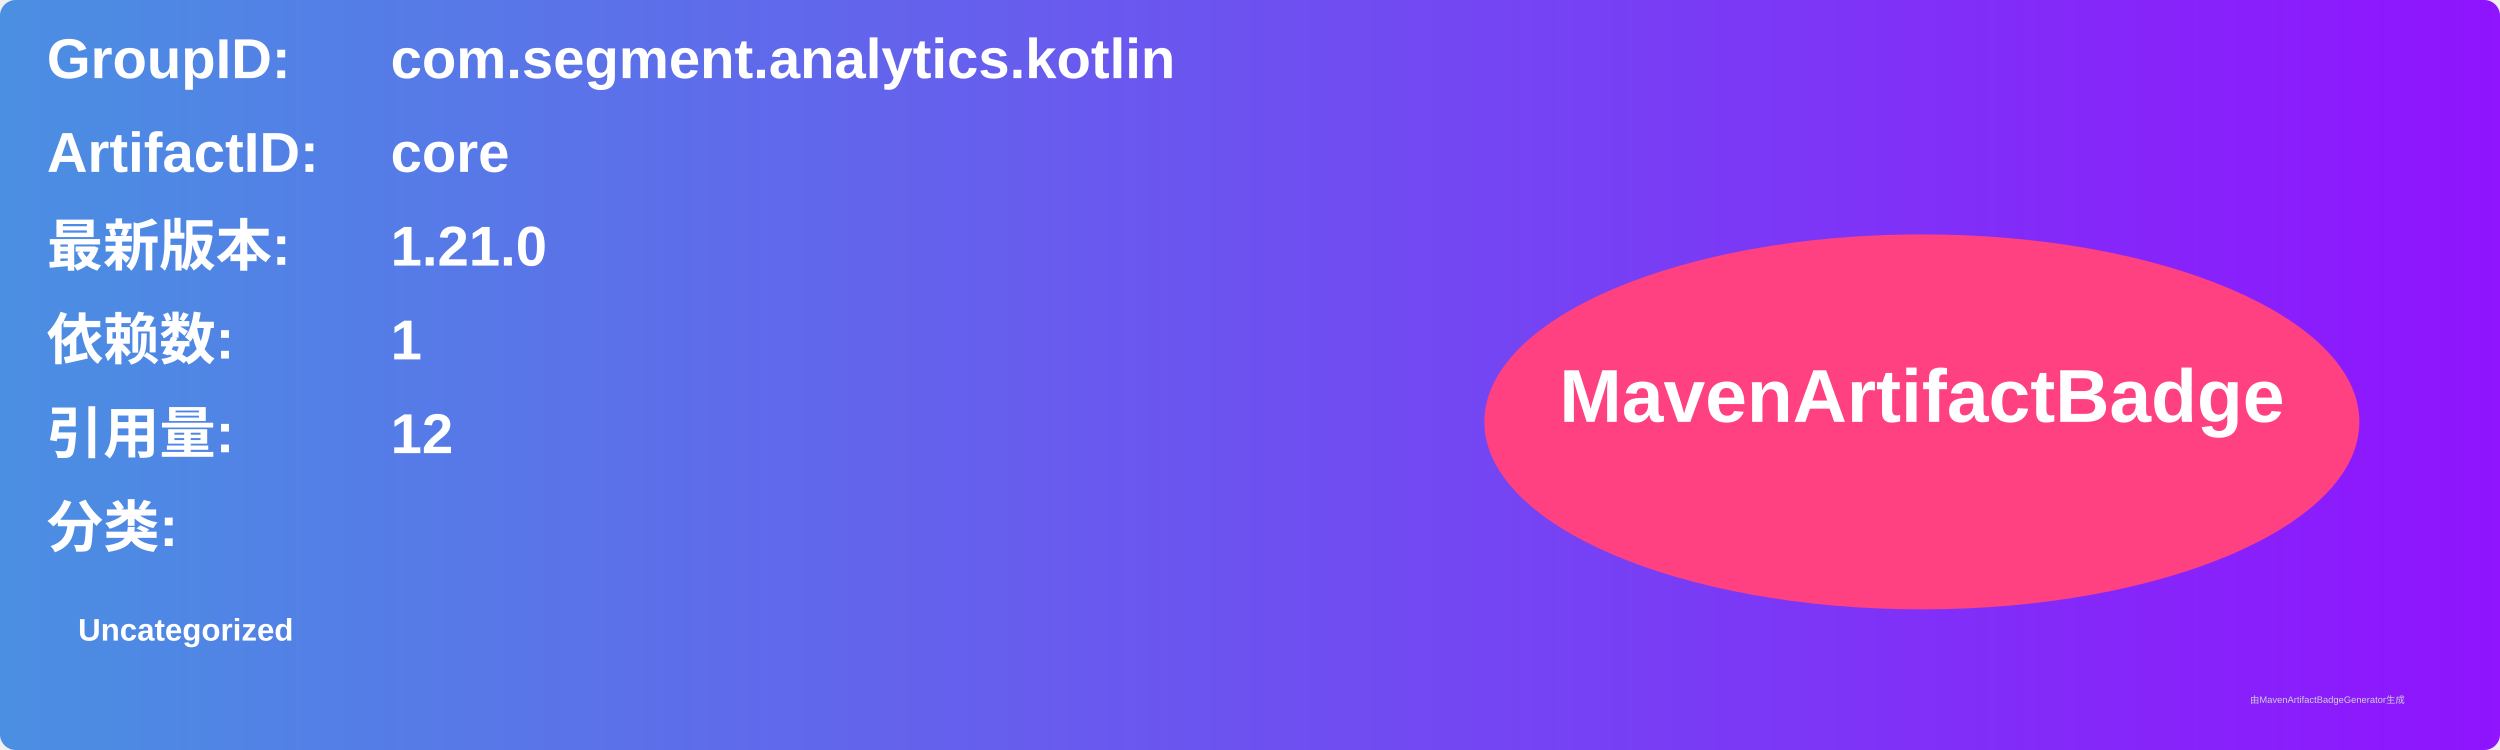
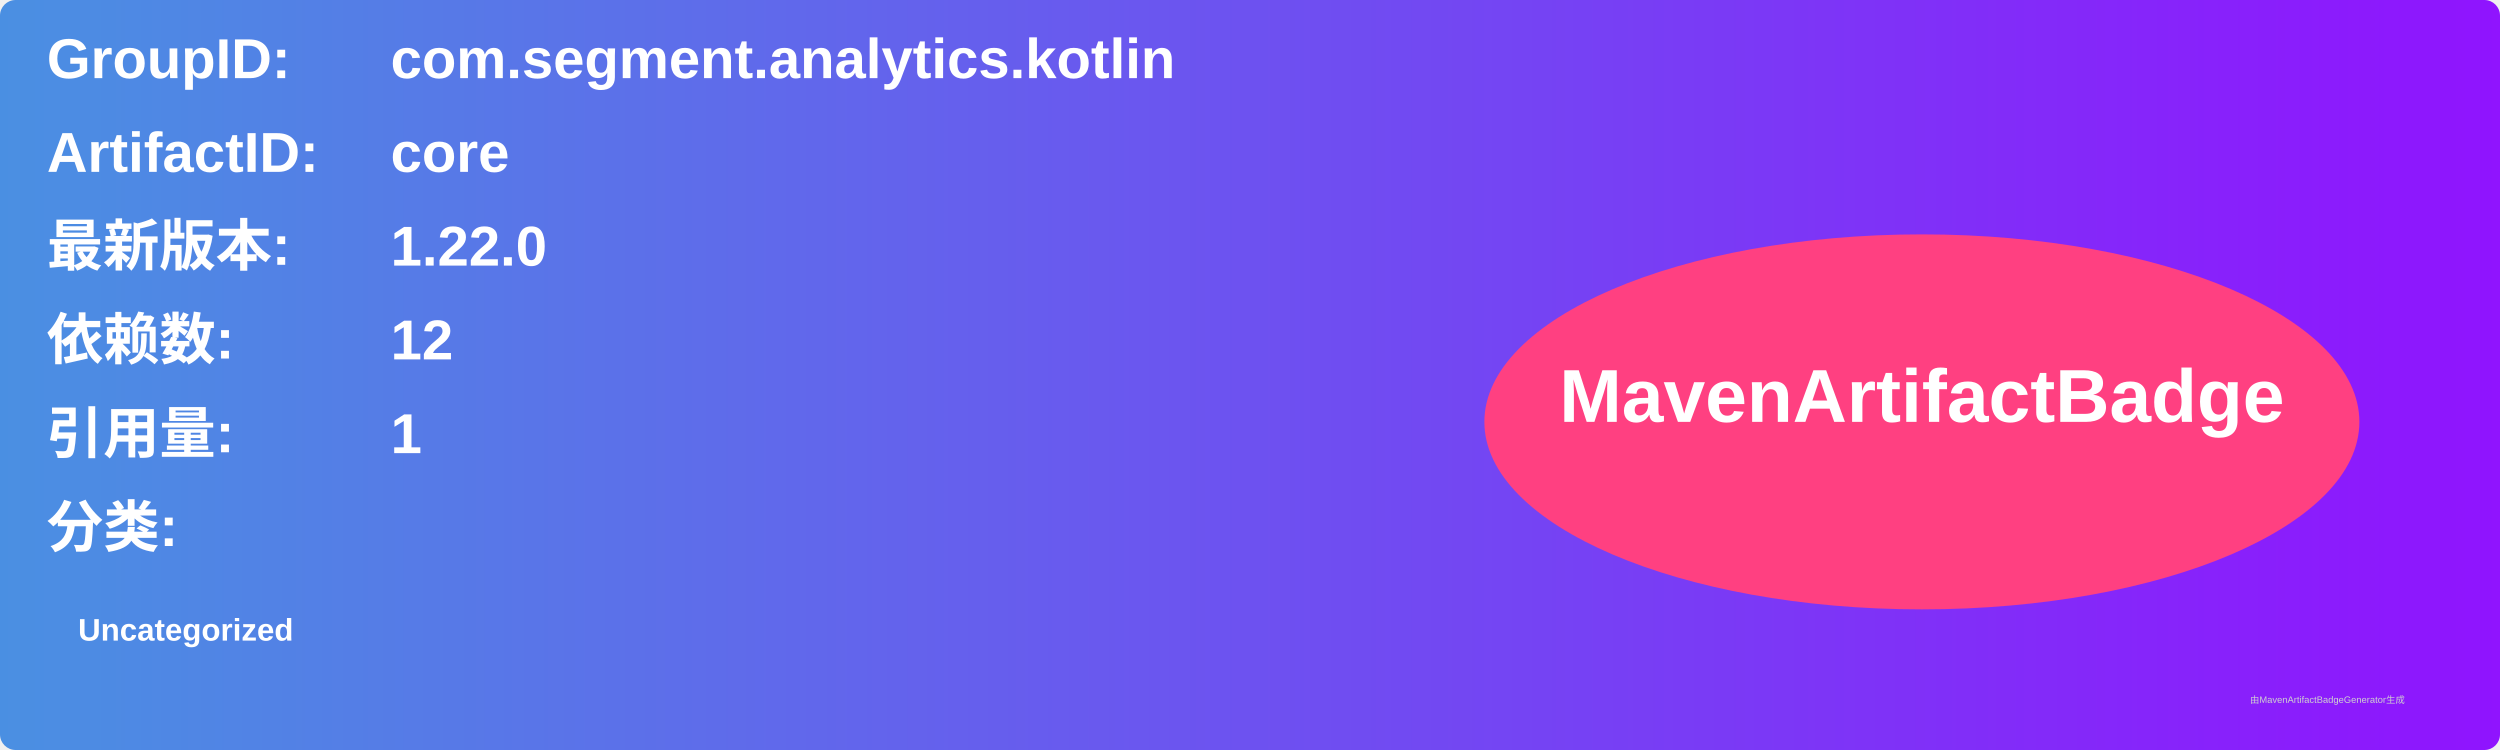
<svg xmlns="http://www.w3.org/2000/svg" width="800" height="240" viewBox="0 0 800 240">
  <linearGradient id="grad" x1="0%" y1="0%" x2="100%" y2="0%">
    <stop offset="0%" stop-color="#4a90e2" />
    <stop offset="100%" stop-color="#9013fe" />
  </linearGradient>
  <rect width="100%" height="100%" rx="5" ry="5" fill="url(#grad)" />
  <g transform="translate(15, 15)">
    <text x="0" y="10" font-family="Arial" font-size="18" fill="white" font-weight="bold" width="260">GroupID:</text>
    <text x="110" y="10" font-family="Arial" font-size="18" fill="white" font-weight="bold" width="460">com.segment.analytics.kotlin</text>
    <text x="0" y="40" font-family="Arial" font-size="18" fill="white" font-weight="bold" width="260">ArtifactID:</text>
    <text x="110" y="40" font-family="Arial" font-size="18" fill="white" font-weight="bold" width="460">core</text>
    <text x="0" y="70" font-family="Arial" font-size="18" fill="white" font-weight="bold">最新版本:</text>
    <text x="110" y="70" font-family="Arial" font-size="18" fill="white" font-weight="bold">
-       <tspan font-weight="bold">1.21.0</tspan>
+       <tspan font-weight="bold">1.22.0</tspan>
    </text>
    <text x="0" y="100" font-family="Arial" font-size="18" fill="white" font-weight="bold">依赖数: </text>
    <text x="110" y="100" font-family="Arial" font-size="18" fill="white">
-       <tspan font-weight="bold">1</tspan>
+       <tspan font-weight="bold">12</tspan>
    </text>
    <text x="0" y="130" font-family="Arial" font-size="18" fill="white" font-weight="bold">引用量: </text>
    <text x="110" y="130" font-family="Arial" font-size="18" fill="white">
-       <tspan font-weight="bold">12</tspan>
+       <tspan font-weight="bold">1</tspan>
    </text>
    <text x="0" y="160" font-family="Arial" font-size="18" fill="white" font-weight="bold">分类:</text>
    <text x="10" y="190" font-family="Arial" font-size="10" fill="white">
      <tspan font-weight="bold">Uncategorized</tspan>
    </text>
    <ellipse cx="600" cy="120" rx="140" ry="60" fill="#ff4081" />
    <text x="600" y="120" text-anchor="middle" font-family="Arial" font-size="24" fill="white" font-weight="bold">MavenArtifactBadge</text>
  </g>
  <text x="720" y="225" font-family="Arial" font-size="3" fill="#d0d0d0">由MavenArtifactBadgeGenerator生成</text>
</svg>
